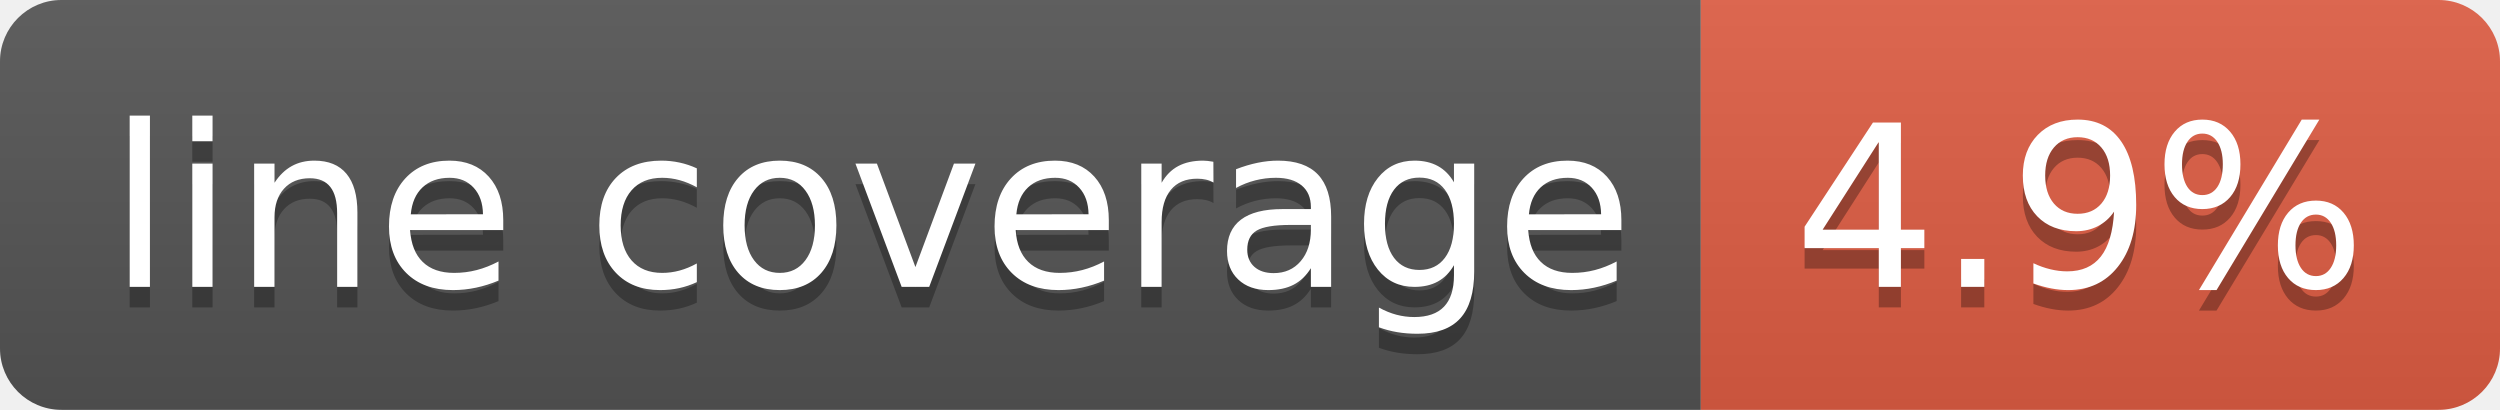
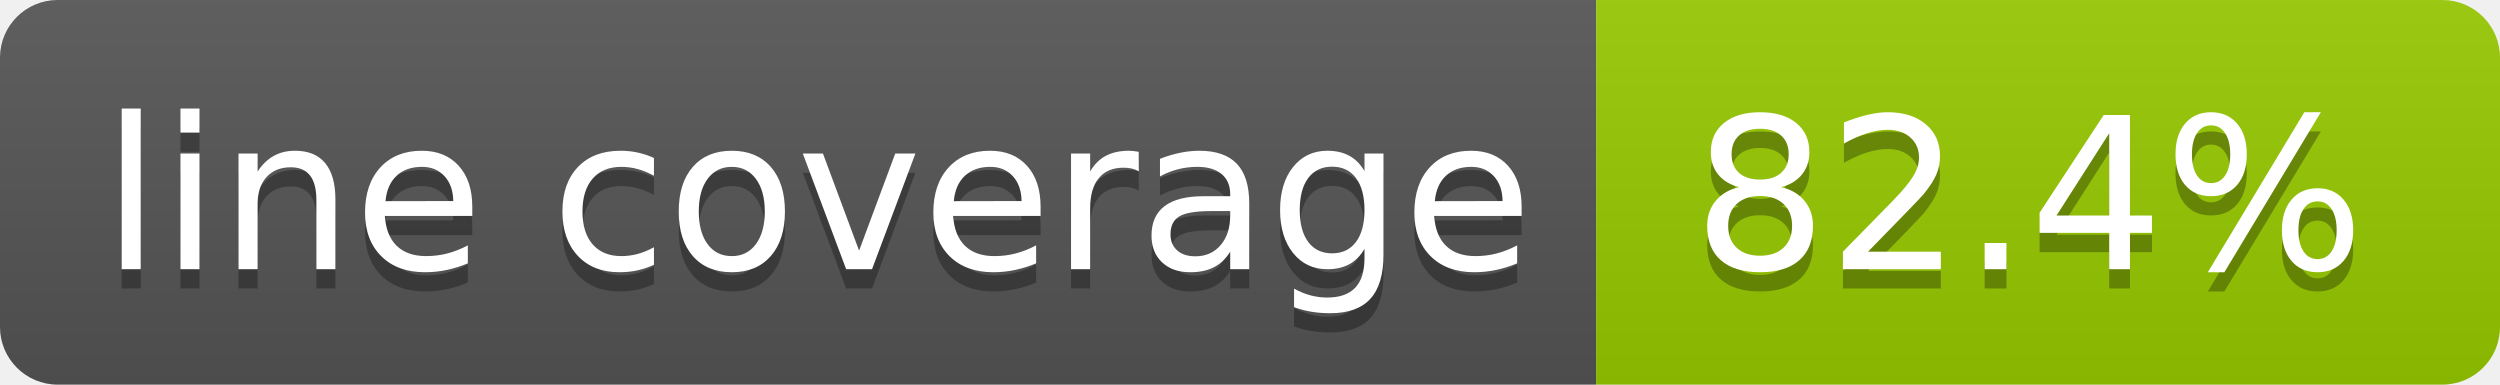
- <svg xmlns="http://www.w3.org/2000/svg" width="122" height="20" role="img" aria-label="line coverage: 4.9%">
+ <svg xmlns="http://www.w3.org/2000/svg" width="130" height="20" role="img" aria-label="line coverage: 82.4%">
  <linearGradient id="s" x2="0" y2="100%">
    <stop offset="0" stop-color="#bbb" stop-opacity=".1" />
    <stop offset="1" stop-opacity=".1" />
  </linearGradient>
  <clipPath id="r">
-     <rect width="122" height="20" rx="3" fill="#fff" />
+     <rect width="130" height="20" rx="3" fill="#fff" />
  </clipPath>
  <g clip-path="url(#r)">
    <rect width="83" height="20" fill="#555" />
-     <rect x="83" width="39" height="20" fill="#e05d44" />
-     <rect width="122" height="20" fill="url(#s)" />
+     <rect x="83" width="47" height="20" fill="#97ca00" />
+     <rect width="130" height="20" fill="url(#s)" />
  </g>
  <g fill="#fff" text-anchor="middle" font-family="Verdana,Geneva,DejaVu Sans,sans-serif" text-rendering="geometricPrecision" font-size="110">
    <text aria-hidden="true" x="425" y="150" fill="#010101" fill-opacity=".3" transform="scale(.1)" textLength="730">line coverage</text>
    <text x="425" y="140" transform="scale(.1)" fill="#fff" textLength="730">line coverage</text>
-     <text aria-hidden="true" x="1015" y="150" fill="#010101" fill-opacity=".3" transform="scale(.1)" textLength="290">4.9%</text>
-     <text x="1015" y="140" transform="scale(.1)" fill="#fff" textLength="290">4.9%</text>
+     <text aria-hidden="true" x="1055" y="150" fill="#010101" fill-opacity=".3" transform="scale(.1)" textLength="370">82.4%</text>
+     <text x="1055" y="140" transform="scale(.1)" fill="#fff" textLength="370">82.4%</text>
  </g>
</svg>
